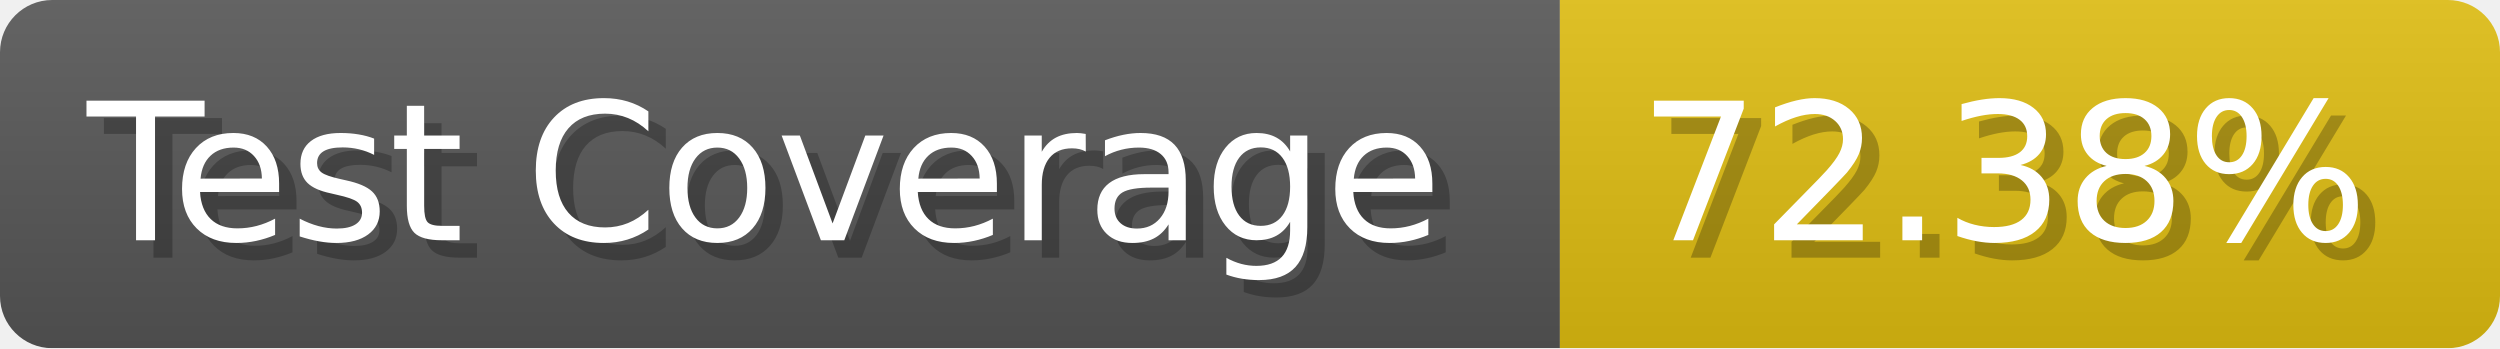
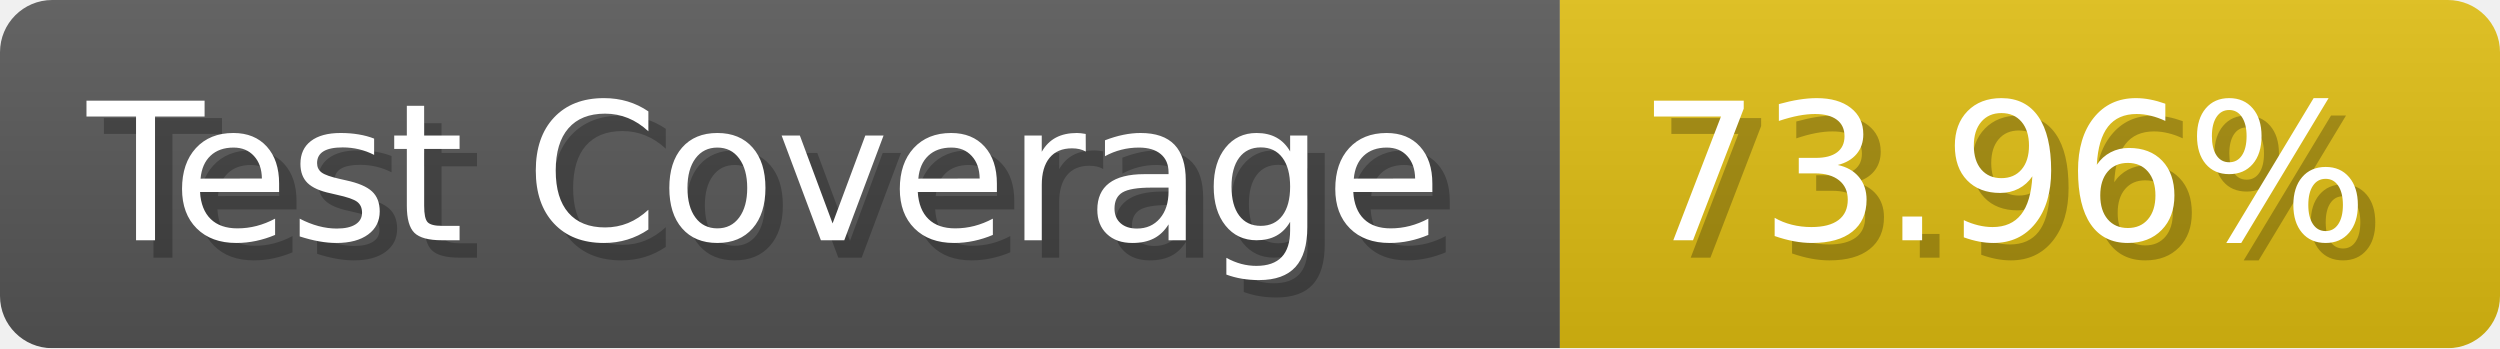
- <svg xmlns="http://www.w3.org/2000/svg" width="143.6" height="20" viewBox="0 0 1436 200" role="img" aria-label="Test Coverage: 72.38%">
+ <svg xmlns="http://www.w3.org/2000/svg" width="143.6" height="20" viewBox="0 0 1436 200" role="img" aria-label="Test Coverage: 73.96%">
  <linearGradient id="a" x2="0" y2="100%">
    <stop offset="0" stop-opacity=".1" stop-color="#EEE" />
    <stop offset="1" stop-opacity=".1" />
  </linearGradient>
  <mask id="m">
    <rect width="1436" height="200" rx="30" fill="#FFF" />
  </mask>
  <g mask="url(#m)">
    <rect width="896" height="200" fill="#555" />
    <rect width="540" height="200" fill="#DB1" x="896" />
    <rect width="1436" height="200" fill="url(#a)" />
  </g>
  <g aria-hidden="true" fill="#fff" text-anchor="start" font-family="Verdana,DejaVu Sans,sans-serif" font-size="110">
    <text x="60" y="148" textLength="796" fill="#000" opacity="0.25">Test Coverage</text>
    <text x="50" y="138" textLength="796">Test Coverage</text>
-     <text x="951" y="148" textLength="440" fill="#000" opacity="0.25">72.38%</text>
-     <text x="941" y="138" textLength="440">72.38%</text>
+     <text x="951" y="148" textLength="440" fill="#000" opacity="0.25">73.96%</text>
+     <text x="941" y="138" textLength="440">73.96%</text>
  </g>
</svg>
